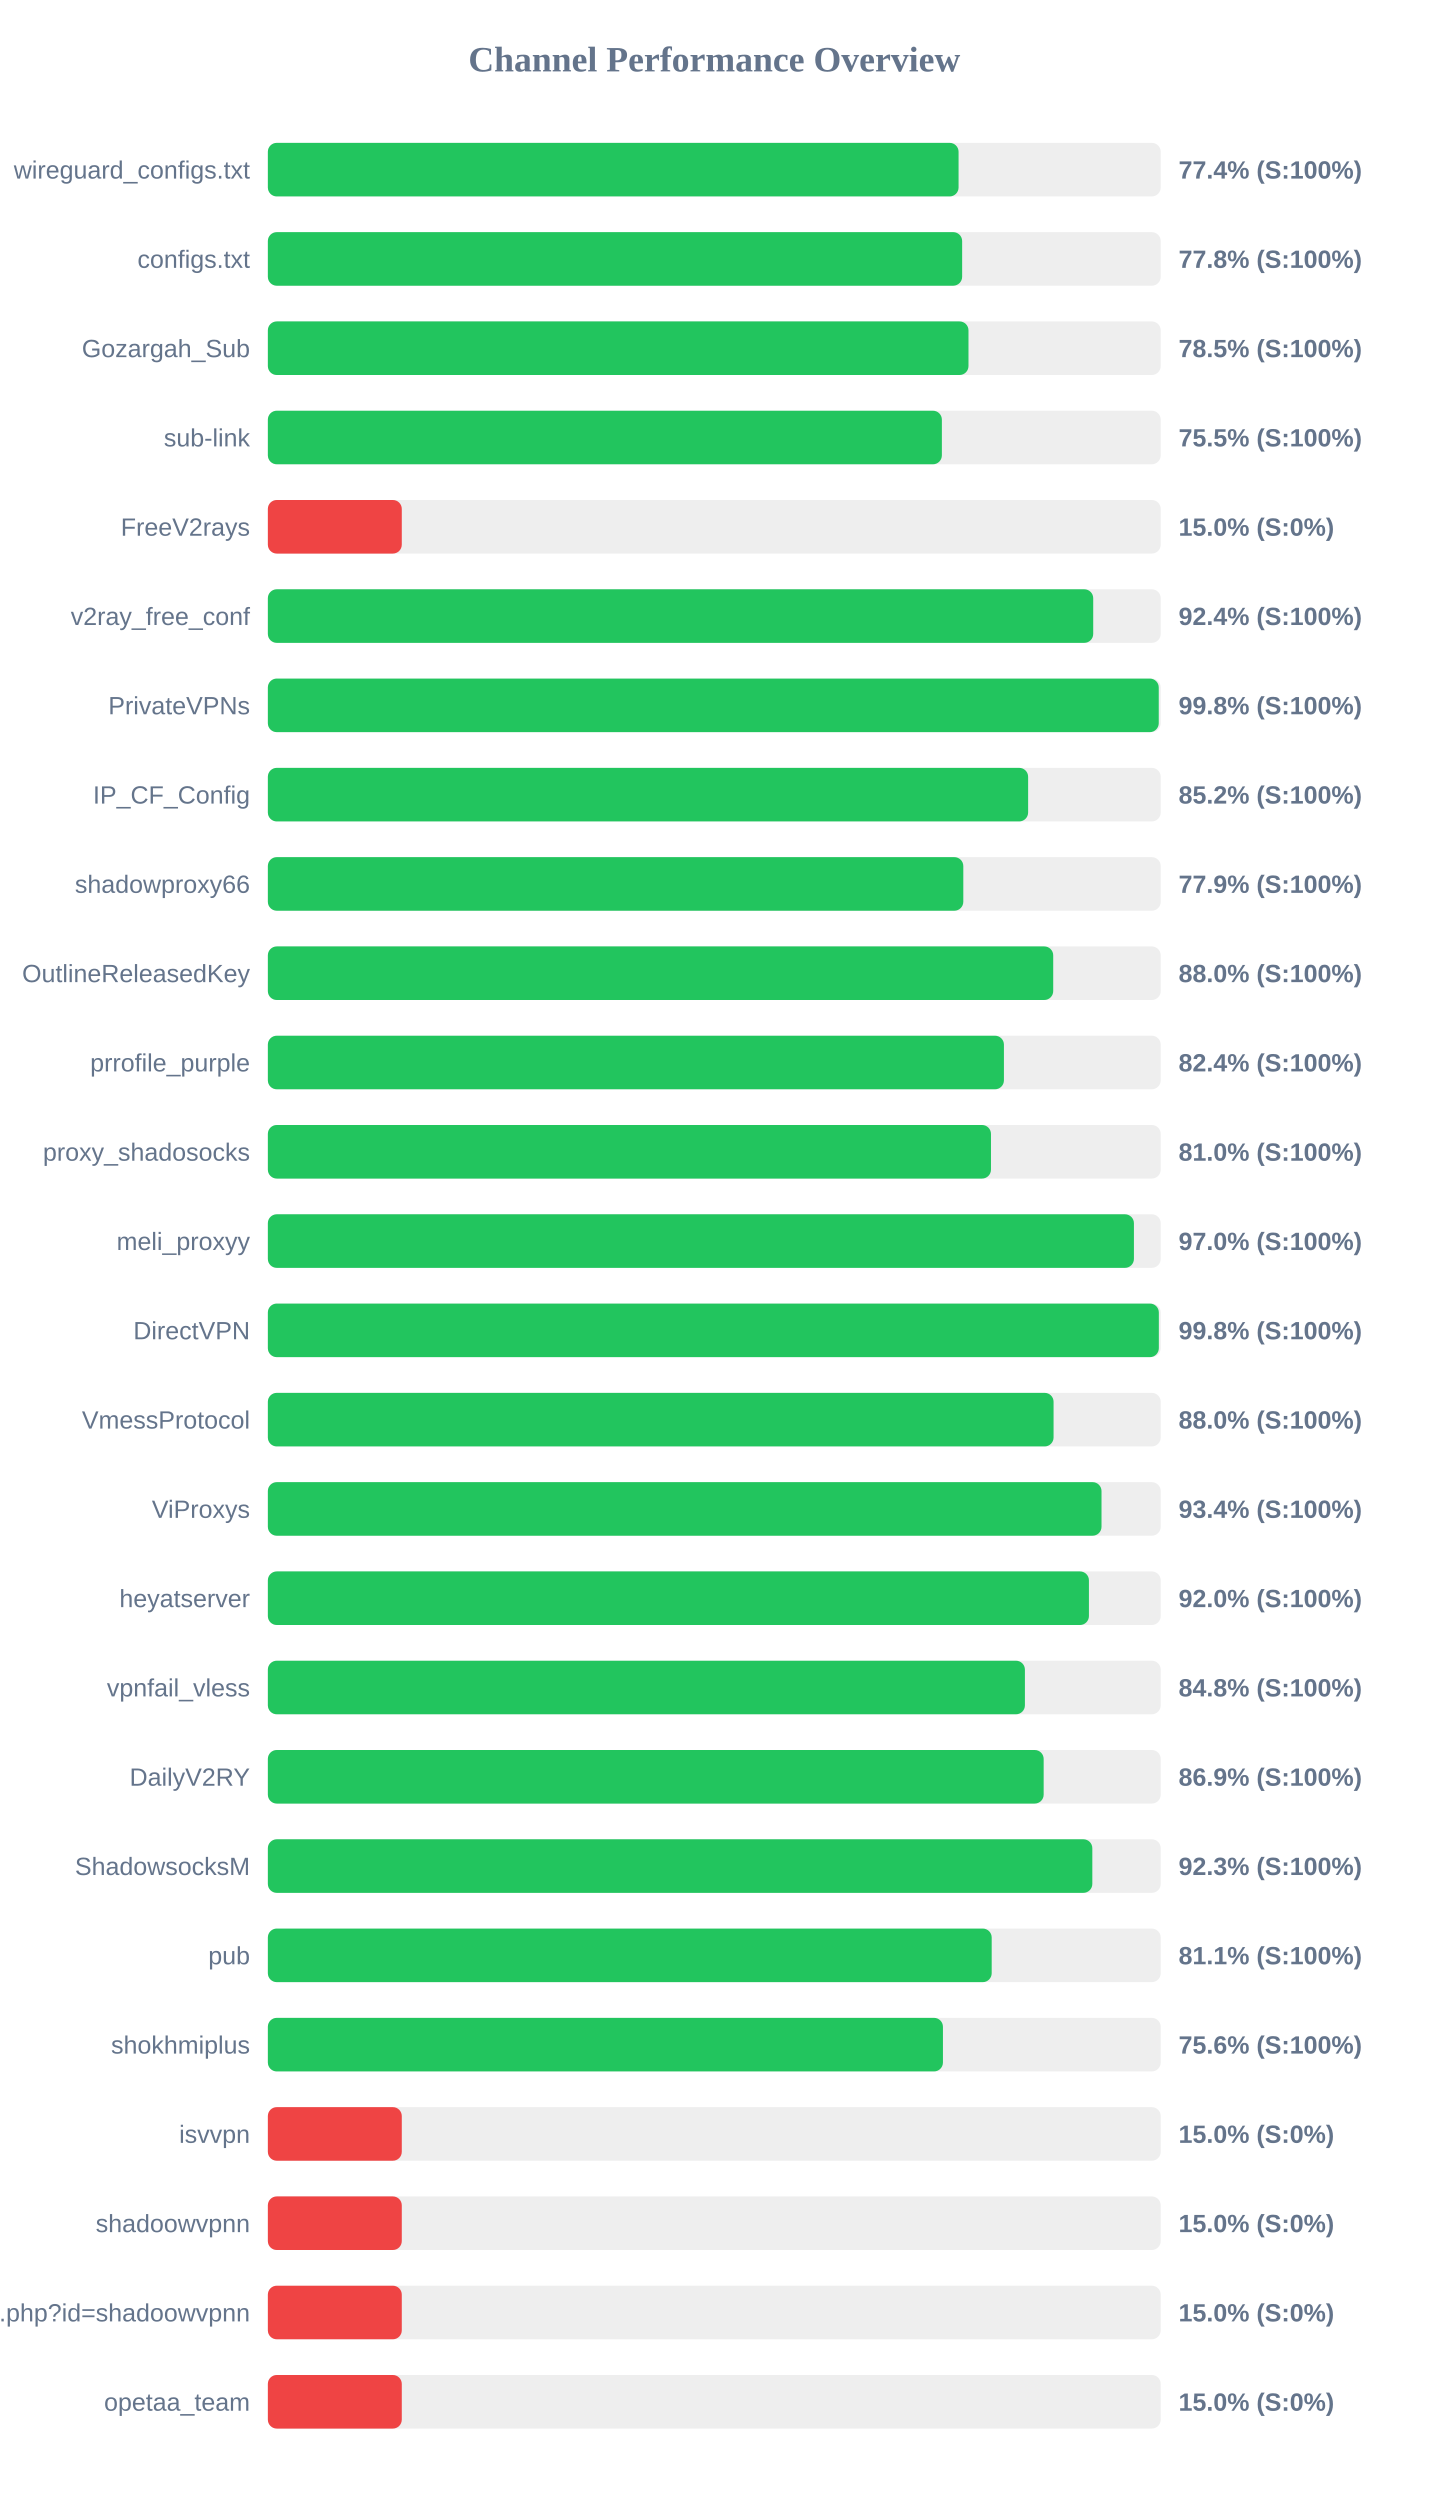
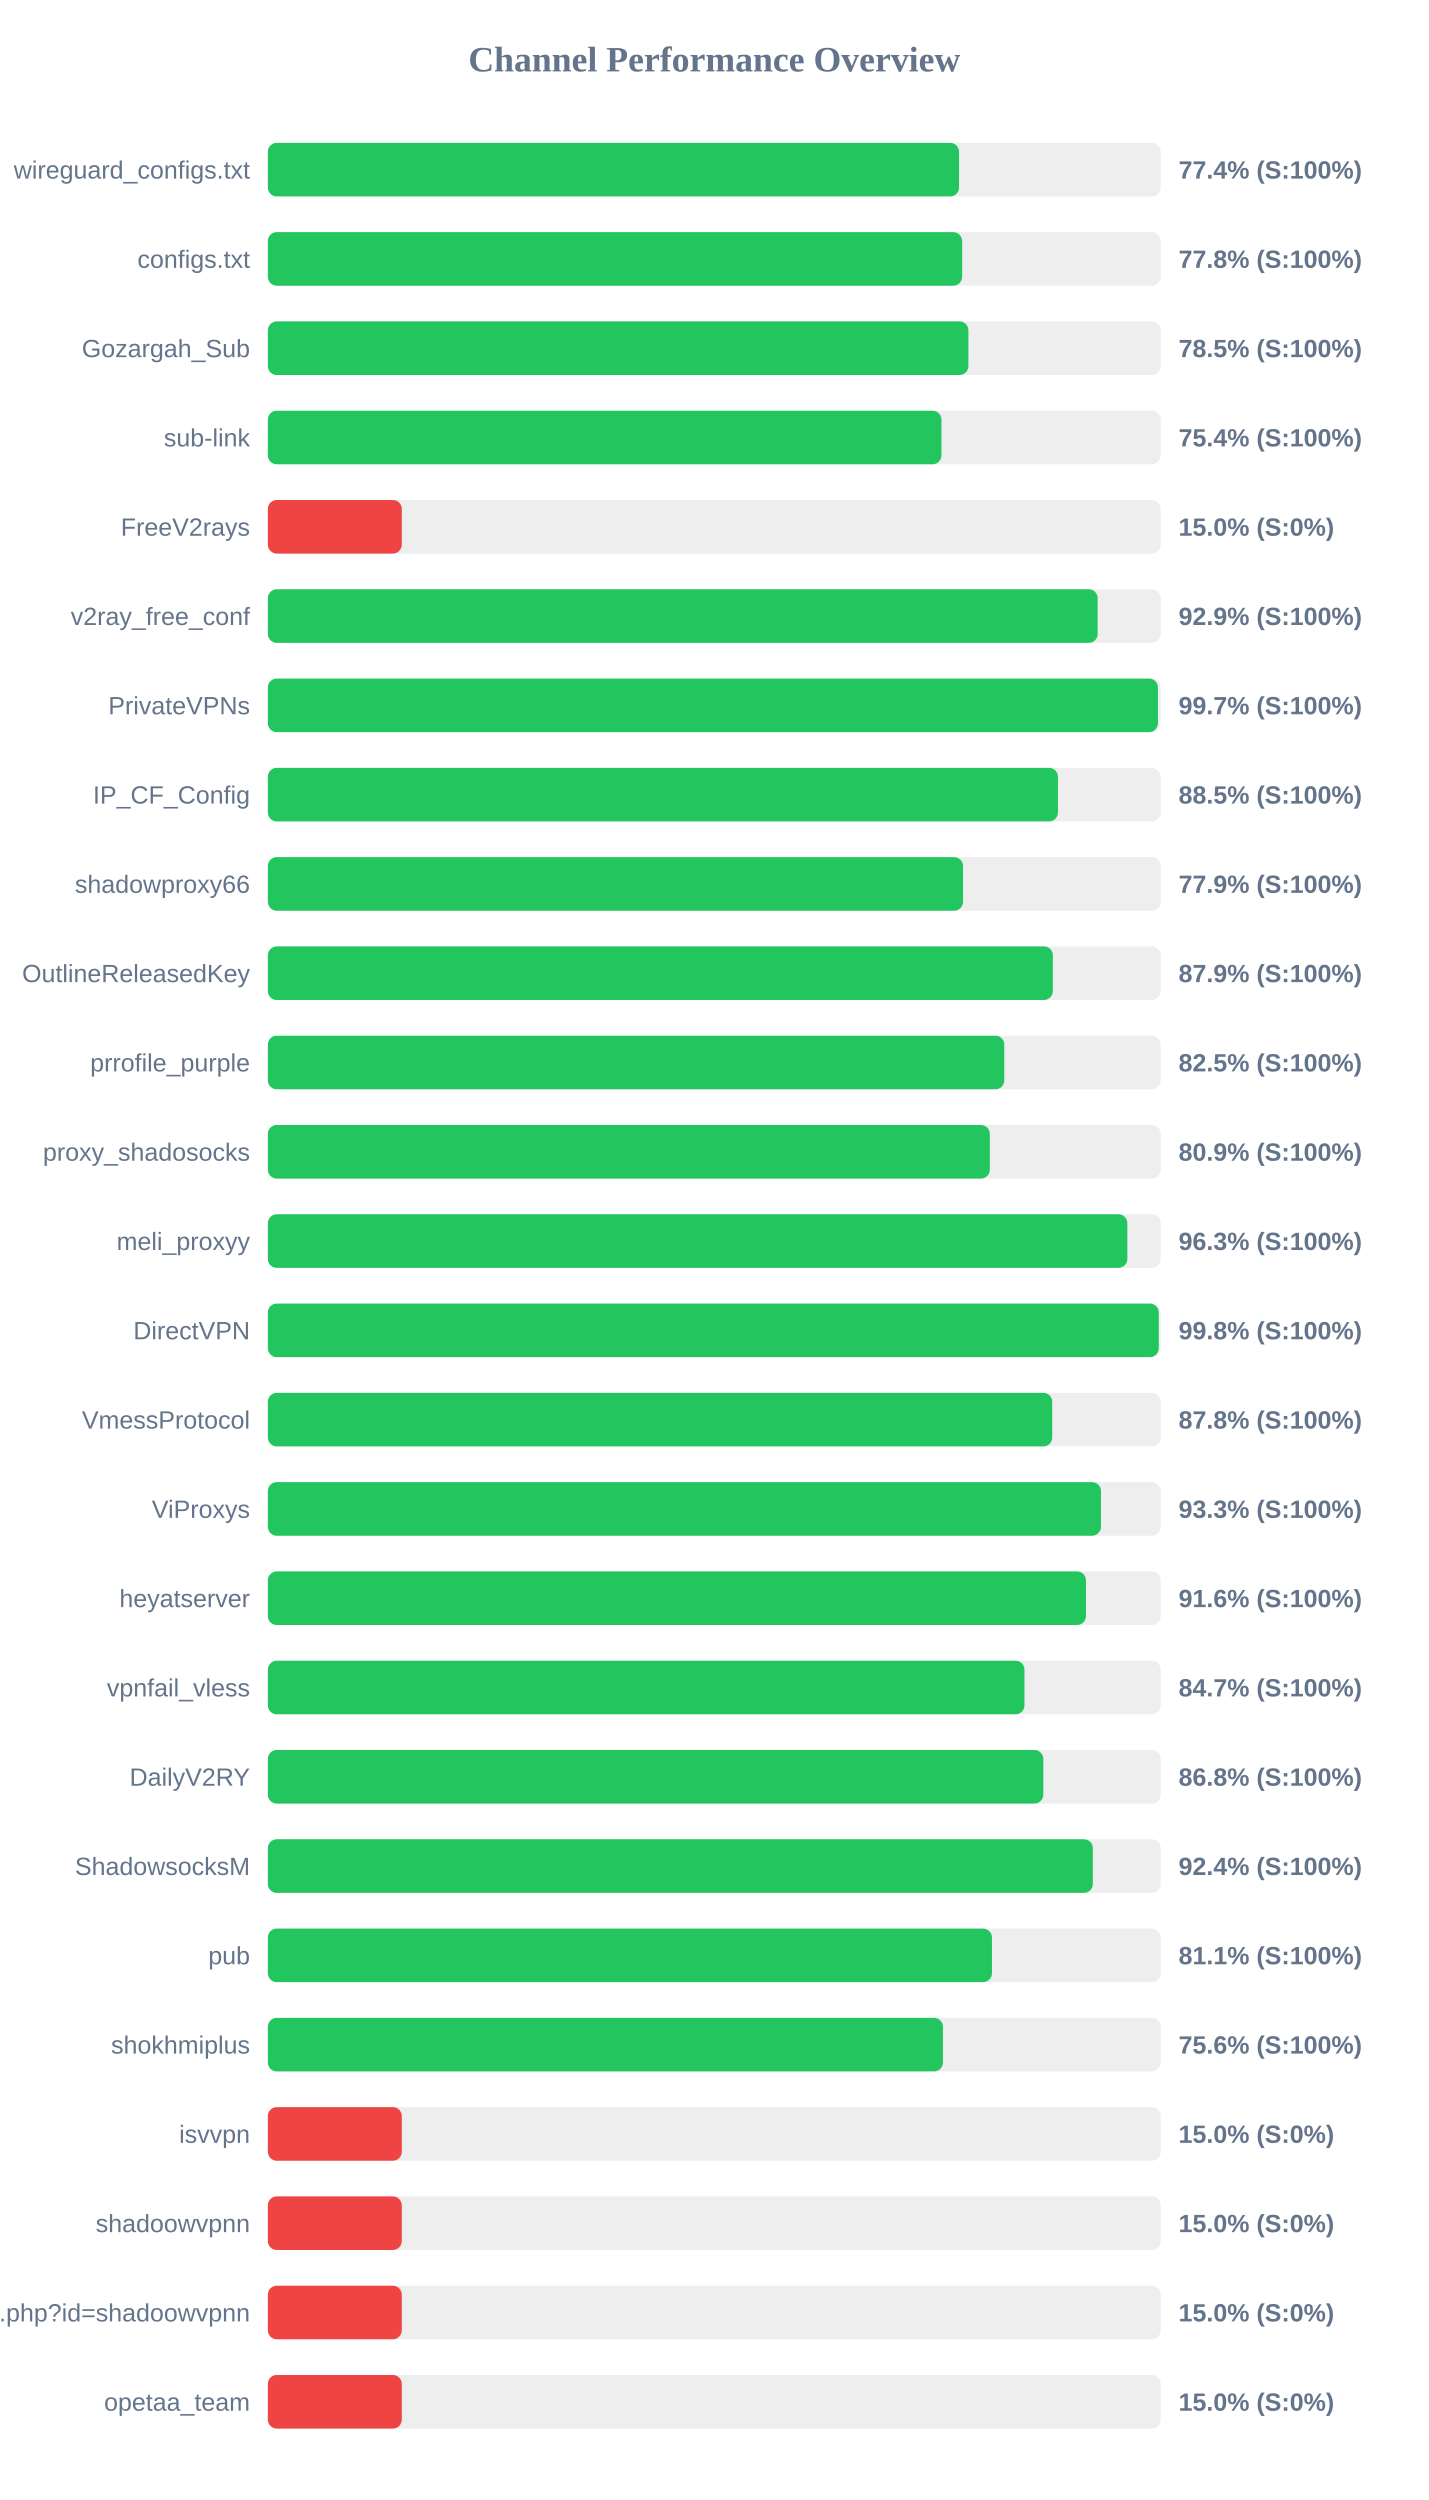
<svg xmlns="http://www.w3.org/2000/svg" width="800" height="1400" version="1.1">
  <style>
        .row { font: 14px Arial; fill: #64748b; }
        .score { font: bold 14px Arial; fill: #64748b; }
    </style>
  <text x="400" y="40" text-anchor="middle" font-size="20px" font-weight="bold" fill="#64748b">Channel Performance Overview</text>
  <rect x="150" y="80" width="500" height="30" fill="#eee" rx="5" />
-   <rect x="150" y="80" width="386.8" height="30" fill="#22c55e" rx="5" />
+   <rect x="150" y="80" width="387.05" height="30" fill="#22c55e" rx="5" />
  <text x="140" y="100" text-anchor="end" class="row">wireguard_configs.txt</text>
  <text x="660" y="100" text-anchor="start" class="score">77.4% (S:100%)</text>
  <rect x="150" y="130" width="500" height="30" fill="#eee" rx="5" />
  <rect x="150" y="130" width="388.8" height="30" fill="#22c55e" rx="5" />
  <text x="140" y="150" text-anchor="end" class="row">configs.txt</text>
  <text x="660" y="150" text-anchor="start" class="score">77.8% (S:100%)</text>
  <rect x="150" y="180" width="500" height="30" fill="#eee" rx="5" />
-   <rect x="150" y="180" width="392.35" height="30" fill="#22c55e" rx="5" />
+   <rect x="150" y="180" width="392.3" height="30" fill="#22c55e" rx="5" />
  <text x="140" y="200" text-anchor="end" class="row">Gozargah_Sub</text>
  <text x="660" y="200" text-anchor="start" class="score">78.5% (S:100%)</text>
  <rect x="150" y="230" width="500" height="30" fill="#eee" rx="5" />
-   <rect x="150" y="230" width="377.45" height="30" fill="#22c55e" rx="5" />
+   <rect x="150" y="230" width="377.2" height="30" fill="#22c55e" rx="5" />
  <text x="140" y="250" text-anchor="end" class="row">sub-link</text>
-   <text x="660" y="250" text-anchor="start" class="score">75.5% (S:100%)</text>
+   <text x="660" y="250" text-anchor="start" class="score">75.4% (S:100%)</text>
  <rect x="150" y="280" width="500" height="30" fill="#eee" rx="5" />
  <rect x="150" y="280" width="75.0" height="30" fill="#ef4444" rx="5" />
  <text x="140" y="300" text-anchor="end" class="row">FreeV2rays</text>
  <text x="660" y="300" text-anchor="start" class="score">15.0% (S:0%)</text>
  <rect x="150" y="330" width="500" height="30" fill="#eee" rx="5" />
-   <rect x="150" y="330" width="462.2" height="30" fill="#22c55e" rx="5" />
+   <rect x="150" y="330" width="464.7" height="30" fill="#22c55e" rx="5" />
  <text x="140" y="350" text-anchor="end" class="row">v2ray_free_conf</text>
-   <text x="660" y="350" text-anchor="start" class="score">92.4% (S:100%)</text>
+   <text x="660" y="350" text-anchor="start" class="score">92.9% (S:100%)</text>
  <rect x="150" y="380" width="500" height="30" fill="#eee" rx="5" />
-   <rect x="150" y="380" width="498.9" height="30" fill="#22c55e" rx="5" />
+   <rect x="150" y="380" width="498.45" height="30" fill="#22c55e" rx="5" />
  <text x="140" y="400" text-anchor="end" class="row">PrivateVPNs</text>
-   <text x="660" y="400" text-anchor="start" class="score">99.8% (S:100%)</text>
+   <text x="660" y="400" text-anchor="start" class="score">99.7% (S:100%)</text>
  <rect x="150" y="430" width="500" height="30" fill="#eee" rx="5" />
-   <rect x="150" y="430" width="425.75" height="30" fill="#22c55e" rx="5" />
+   <rect x="150" y="430" width="442.45" height="30" fill="#22c55e" rx="5" />
  <text x="140" y="450" text-anchor="end" class="row">IP_CF_Config</text>
-   <text x="660" y="450" text-anchor="start" class="score">85.2% (S:100%)</text>
+   <text x="660" y="450" text-anchor="start" class="score">88.5% (S:100%)</text>
  <rect x="150" y="480" width="500" height="30" fill="#eee" rx="5" />
-   <rect x="150" y="480" width="389.45" height="30" fill="#22c55e" rx="5" />
+   <rect x="150" y="480" width="389.3" height="30" fill="#22c55e" rx="5" />
  <text x="140" y="500" text-anchor="end" class="row">shadowproxy66</text>
  <text x="660" y="500" text-anchor="start" class="score">77.9% (S:100%)</text>
  <rect x="150" y="530" width="500" height="30" fill="#eee" rx="5" />
-   <rect x="150" y="530" width="439.8" height="30" fill="#22c55e" rx="5" />
+   <rect x="150" y="530" width="439.6" height="30" fill="#22c55e" rx="5" />
  <text x="140" y="550" text-anchor="end" class="row">OutlineReleasedKey</text>
-   <text x="660" y="550" text-anchor="start" class="score">88.0% (S:100%)</text>
+   <text x="660" y="550" text-anchor="start" class="score">87.9% (S:100%)</text>
  <rect x="150" y="580" width="500" height="30" fill="#eee" rx="5" />
-   <rect x="150" y="580" width="412.2" height="30" fill="#22c55e" rx="5" />
+   <rect x="150" y="580" width="412.4" height="30" fill="#22c55e" rx="5" />
  <text x="140" y="600" text-anchor="end" class="row">prrofile_purple</text>
-   <text x="660" y="600" text-anchor="start" class="score">82.4% (S:100%)</text>
+   <text x="660" y="600" text-anchor="start" class="score">82.5% (S:100%)</text>
  <rect x="150" y="630" width="500" height="30" fill="#eee" rx="5" />
-   <rect x="150" y="630" width="404.95" height="30" fill="#22c55e" rx="5" />
+   <rect x="150" y="630" width="404.3" height="30" fill="#22c55e" rx="5" />
  <text x="140" y="650" text-anchor="end" class="row">proxy_shadosocks</text>
-   <text x="660" y="650" text-anchor="start" class="score">81.0% (S:100%)</text>
+   <text x="660" y="650" text-anchor="start" class="score">80.9% (S:100%)</text>
  <rect x="150" y="680" width="500" height="30" fill="#eee" rx="5" />
-   <rect x="150" y="680" width="485.0" height="30" fill="#22c55e" rx="5" />
+   <rect x="150" y="680" width="481.3" height="30" fill="#22c55e" rx="5" />
  <text x="140" y="700" text-anchor="end" class="row">meli_proxyy</text>
-   <text x="660" y="700" text-anchor="start" class="score">97.0% (S:100%)</text>
+   <text x="660" y="700" text-anchor="start" class="score">96.3% (S:100%)</text>
  <rect x="150" y="730" width="500" height="30" fill="#eee" rx="5" />
-   <rect x="150" y="730" width="498.95" height="30" fill="#22c55e" rx="5" />
+   <rect x="150" y="730" width="498.9" height="30" fill="#22c55e" rx="5" />
  <text x="140" y="750" text-anchor="end" class="row">DirectVPN</text>
  <text x="660" y="750" text-anchor="start" class="score">99.8% (S:100%)</text>
  <rect x="150" y="780" width="500" height="30" fill="#eee" rx="5" />
-   <rect x="150" y="780" width="440.0" height="30" fill="#22c55e" rx="5" />
+   <rect x="150" y="780" width="439.25" height="30" fill="#22c55e" rx="5" />
  <text x="140" y="800" text-anchor="end" class="row">VmessProtocol</text>
-   <text x="660" y="800" text-anchor="start" class="score">88.0% (S:100%)</text>
+   <text x="660" y="800" text-anchor="start" class="score">87.8% (S:100%)</text>
  <rect x="150" y="830" width="500" height="30" fill="#eee" rx="5" />
-   <rect x="150" y="830" width="466.85" height="30" fill="#22c55e" rx="5" />
+   <rect x="150" y="830" width="466.55" height="30" fill="#22c55e" rx="5" />
  <text x="140" y="850" text-anchor="end" class="row">ViProxys</text>
-   <text x="660" y="850" text-anchor="start" class="score">93.4% (S:100%)</text>
+   <text x="660" y="850" text-anchor="start" class="score">93.3% (S:100%)</text>
  <rect x="150" y="880" width="500" height="30" fill="#eee" rx="5" />
-   <rect x="150" y="880" width="459.8" height="30" fill="#22c55e" rx="5" />
+   <rect x="150" y="880" width="458.15" height="30" fill="#22c55e" rx="5" />
  <text x="140" y="900" text-anchor="end" class="row">heyatserver</text>
-   <text x="660" y="900" text-anchor="start" class="score">92.0% (S:100%)</text>
+   <text x="660" y="900" text-anchor="start" class="score">91.6% (S:100%)</text>
  <rect x="150" y="930" width="500" height="30" fill="#eee" rx="5" />
-   <rect x="150" y="930" width="423.95" height="30" fill="#22c55e" rx="5" />
+   <rect x="150" y="930" width="423.7" height="30" fill="#22c55e" rx="5" />
  <text x="140" y="950" text-anchor="end" class="row">vpnfail_vless</text>
-   <text x="660" y="950" text-anchor="start" class="score">84.8% (S:100%)</text>
+   <text x="660" y="950" text-anchor="start" class="score">84.7% (S:100%)</text>
  <rect x="150" y="980" width="500" height="30" fill="#eee" rx="5" />
-   <rect x="150" y="980" width="434.45" height="30" fill="#22c55e" rx="5" />
+   <rect x="150" y="980" width="434.25" height="30" fill="#22c55e" rx="5" />
  <text x="140" y="1000" text-anchor="end" class="row">DailyV2RY</text>
-   <text x="660" y="1000" text-anchor="start" class="score">86.9% (S:100%)</text>
+   <text x="660" y="1000" text-anchor="start" class="score">86.8% (S:100%)</text>
  <rect x="150" y="1030" width="500" height="30" fill="#eee" rx="5" />
-   <rect x="150" y="1030" width="461.7" height="30" fill="#22c55e" rx="5" />
+   <rect x="150" y="1030" width="462.0" height="30" fill="#22c55e" rx="5" />
  <text x="140" y="1050" text-anchor="end" class="row">ShadowsocksM</text>
-   <text x="660" y="1050" text-anchor="start" class="score">92.3% (S:100%)</text>
+   <text x="660" y="1050" text-anchor="start" class="score">92.4% (S:100%)</text>
  <rect x="150" y="1080" width="500" height="30" fill="#eee" rx="5" />
-   <rect x="150" y="1080" width="405.35" height="30" fill="#22c55e" rx="5" />
+   <rect x="150" y="1080" width="405.5" height="30" fill="#22c55e" rx="5" />
  <text x="140" y="1100" text-anchor="end" class="row">pub</text>
  <text x="660" y="1100" text-anchor="start" class="score">81.1% (S:100%)</text>
  <rect x="150" y="1130" width="500" height="30" fill="#eee" rx="5" />
  <rect x="150" y="1130" width="378.05" height="30" fill="#22c55e" rx="5" />
  <text x="140" y="1150" text-anchor="end" class="row">shokhmiplus</text>
  <text x="660" y="1150" text-anchor="start" class="score">75.6% (S:100%)</text>
  <rect x="150" y="1180" width="500" height="30" fill="#eee" rx="5" />
  <rect x="150" y="1180" width="75.0" height="30" fill="#ef4444" rx="5" />
  <text x="140" y="1200" text-anchor="end" class="row">isvvpn</text>
  <text x="660" y="1200" text-anchor="start" class="score">15.0% (S:0%)</text>
  <rect x="150" y="1230" width="500" height="30" fill="#eee" rx="5" />
  <rect x="150" y="1230" width="75.0" height="30" fill="#ef4444" rx="5" />
  <text x="140" y="1250" text-anchor="end" class="row">shadoowvpnn</text>
  <text x="660" y="1250" text-anchor="start" class="score">15.0% (S:0%)</text>
  <rect x="150" y="1280" width="500" height="30" fill="#eee" rx="5" />
  <rect x="150" y="1280" width="75.0" height="30" fill="#ef4444" rx="5" />
  <text x="140" y="1300" text-anchor="end" class="row">api.php?id=shadoowvpnn</text>
  <text x="660" y="1300" text-anchor="start" class="score">15.0% (S:0%)</text>
  <rect x="150" y="1330" width="500" height="30" fill="#eee" rx="5" />
  <rect x="150" y="1330" width="75.0" height="30" fill="#ef4444" rx="5" />
  <text x="140" y="1350" text-anchor="end" class="row">opetaa_team</text>
  <text x="660" y="1350" text-anchor="start" class="score">15.0% (S:0%)</text>
</svg>
